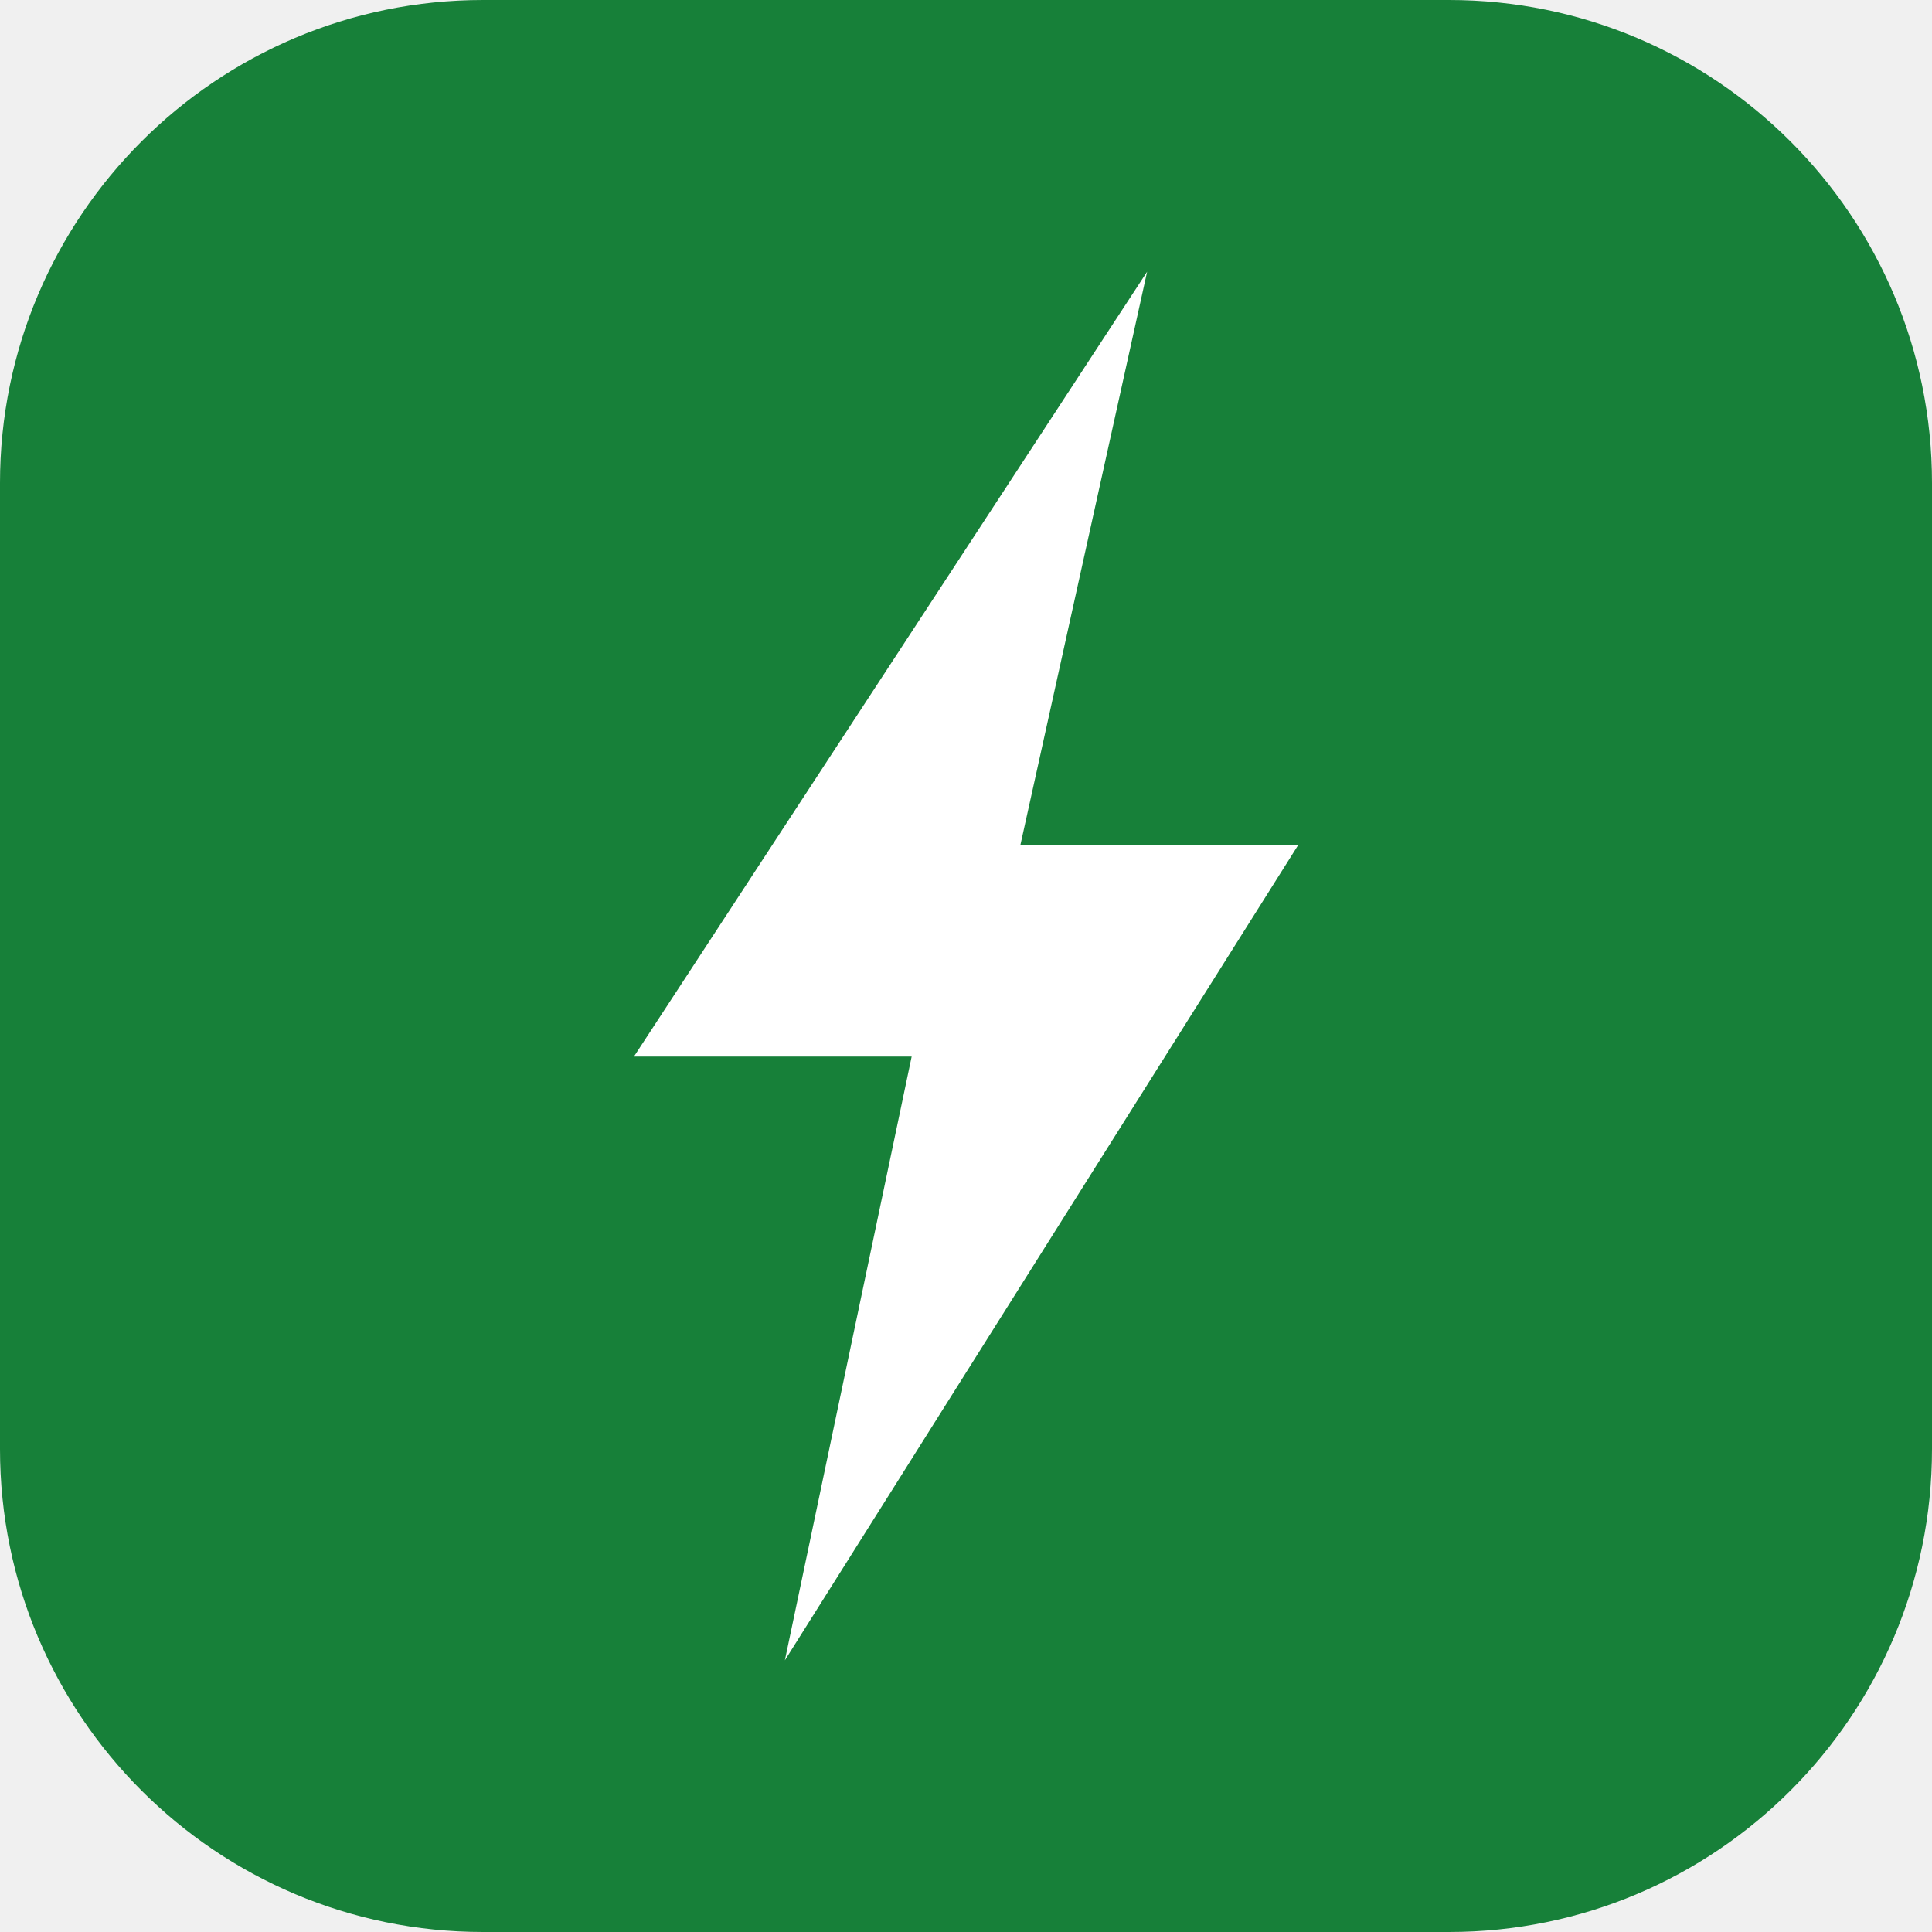
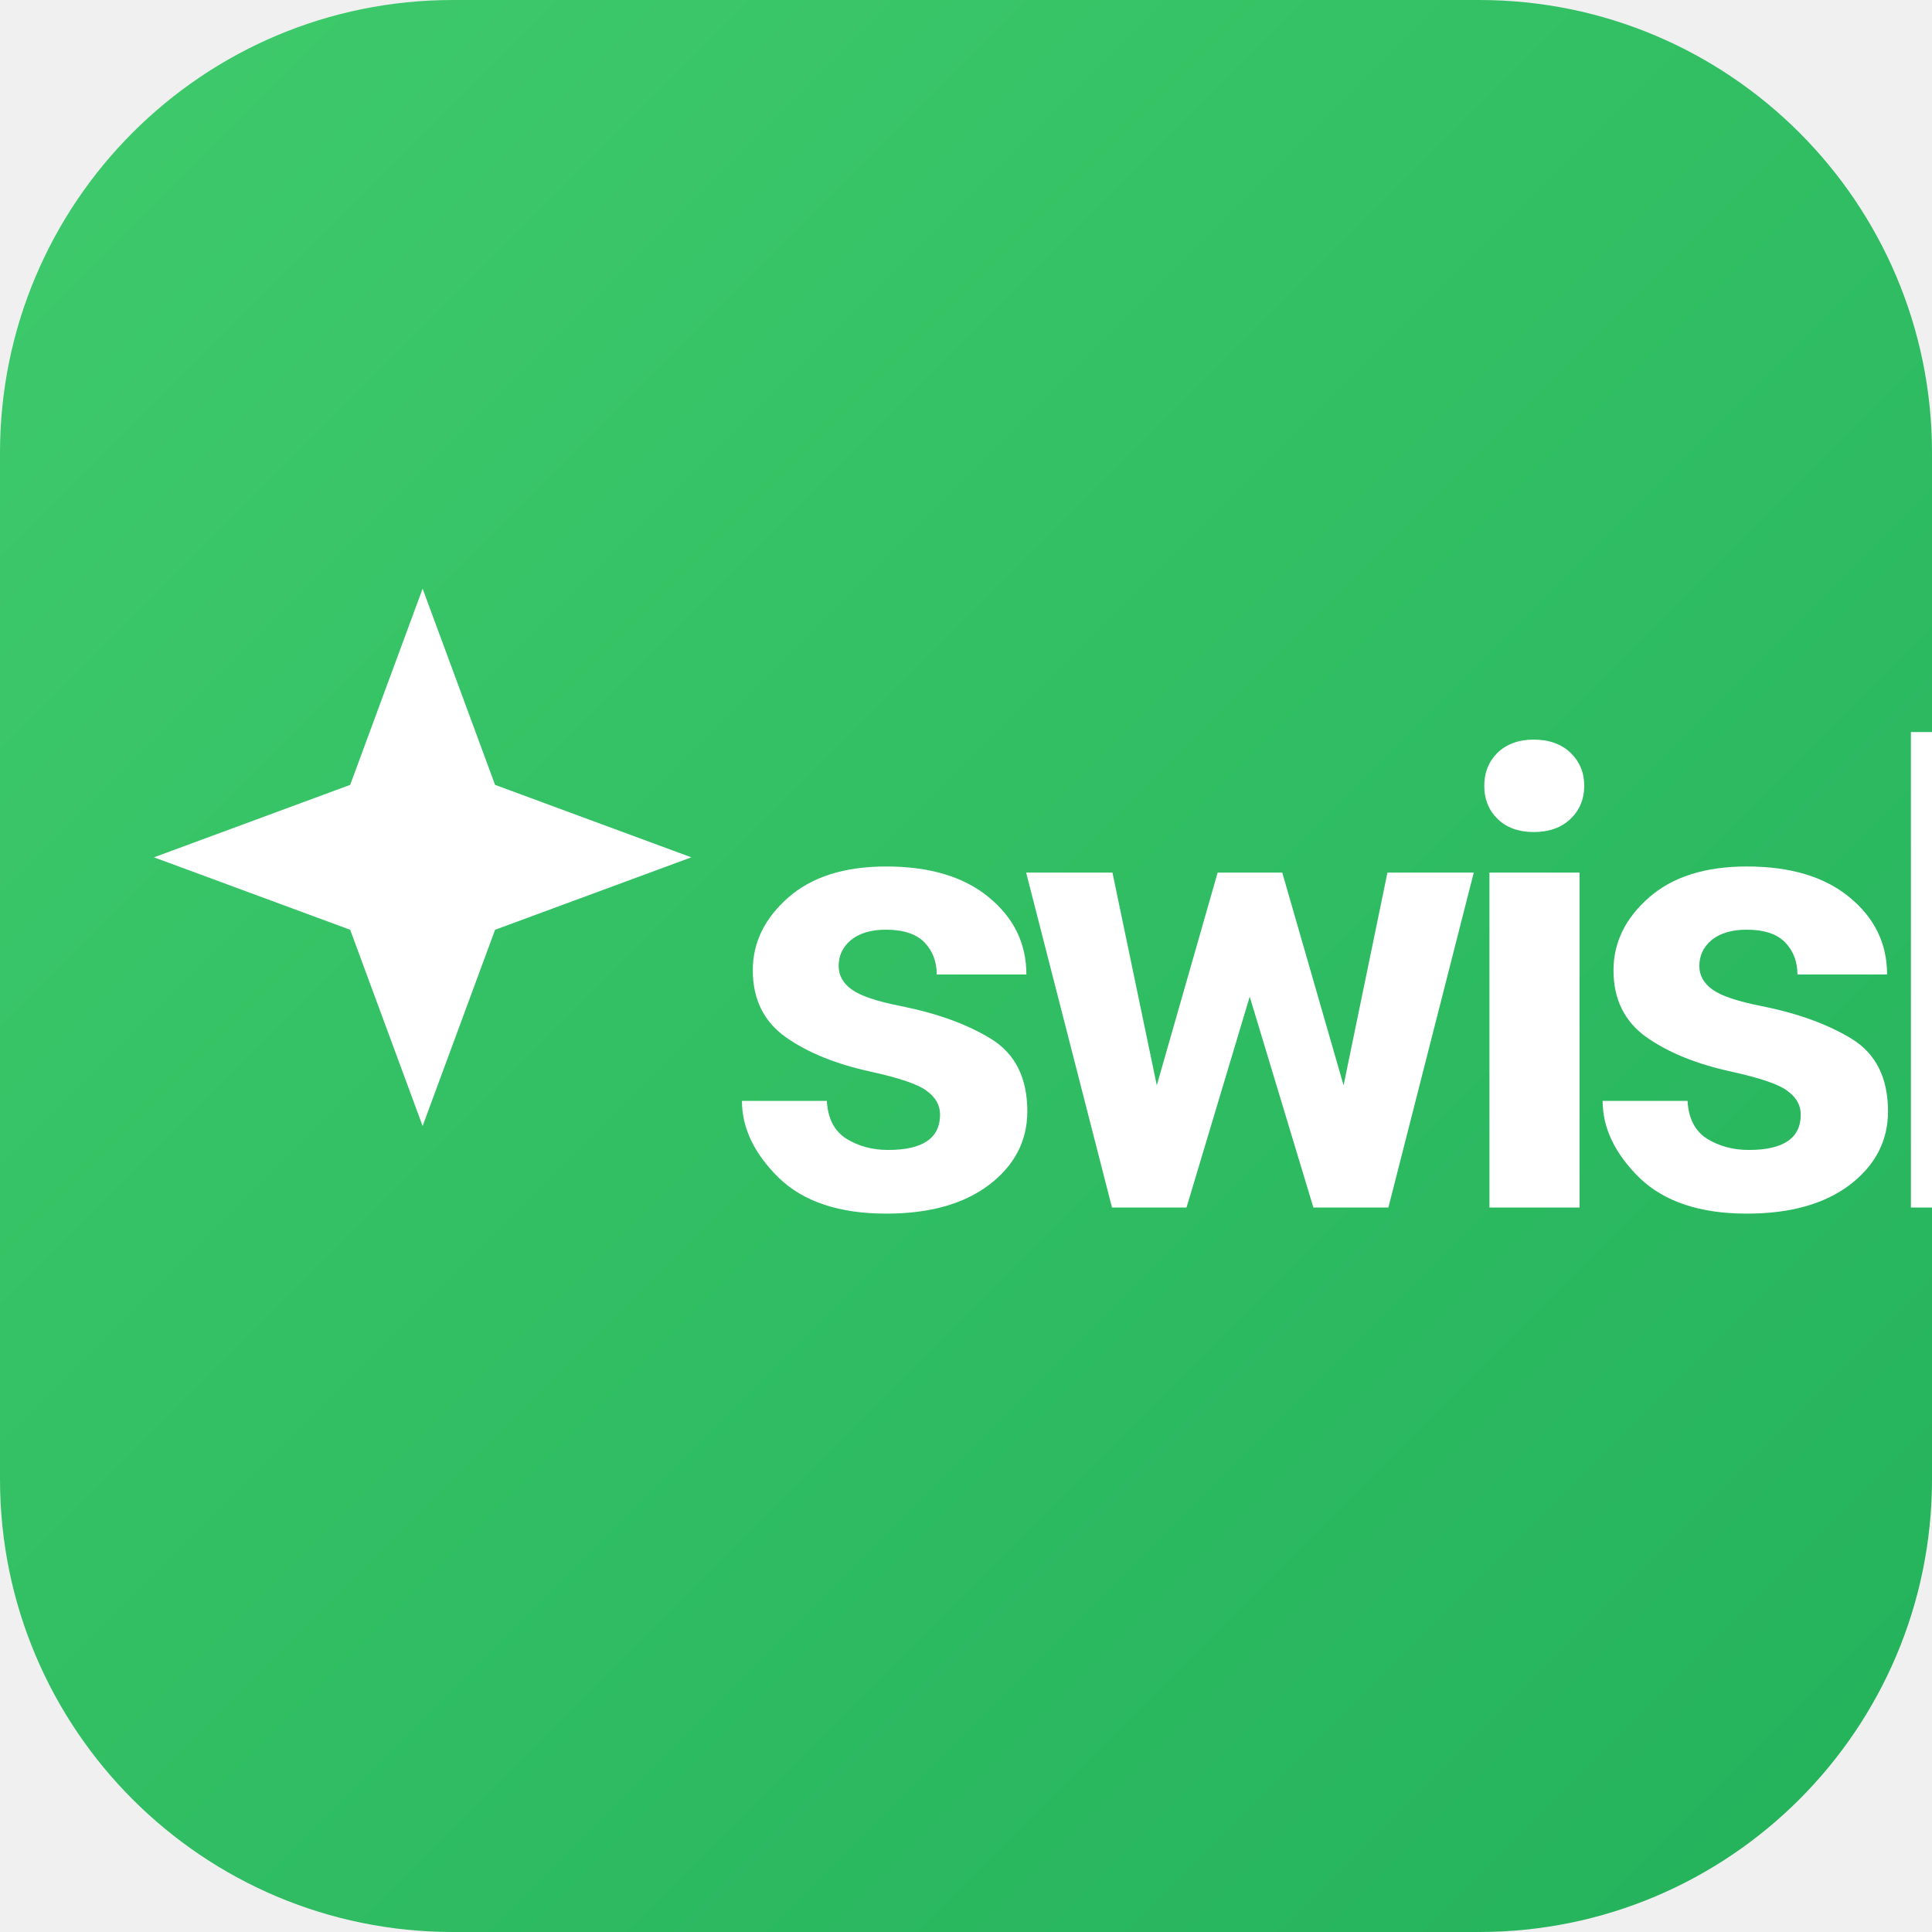
- <svg xmlns="http://www.w3.org/2000/svg" viewBox="0 0 32 32">
-   <rect width="32" height="32" rx="8" fill="#178039" />
-   <path d="M19 4.5 10.5 17.5h4.6L13 27.5 21.5 14h-4.6z" fill="#fff" />
+ <svg xmlns="http://www.w3.org/2000/svg" viewBox="0 0 64 64">
+   <defs>
+     <linearGradient id="g" x1="0" y1="0" x2="1" y2="1">
+       <stop offset="0" stop-color="#3FCB6C" />
+       <stop offset="1" stop-color="#23B15B" />
+     </linearGradient>
+   </defs>
+   <rect width="64" height="64" rx="15" fill="url(#g)" />
+   <path d="M14 19.5 16.4 26 22.9 28.4 16.4 30.8 14 37.3 11.6 30.8 5.1 28.4 11.6 26 Z" fill="#fff" />
+   <text x="24" y="40" fill="#fff" font-family="system-ui,-apple-system,'Segoe UI',Roboto,sans-serif" font-size="21" font-weight="700" letter-spacing="-1.1">swish</text>
</svg>
